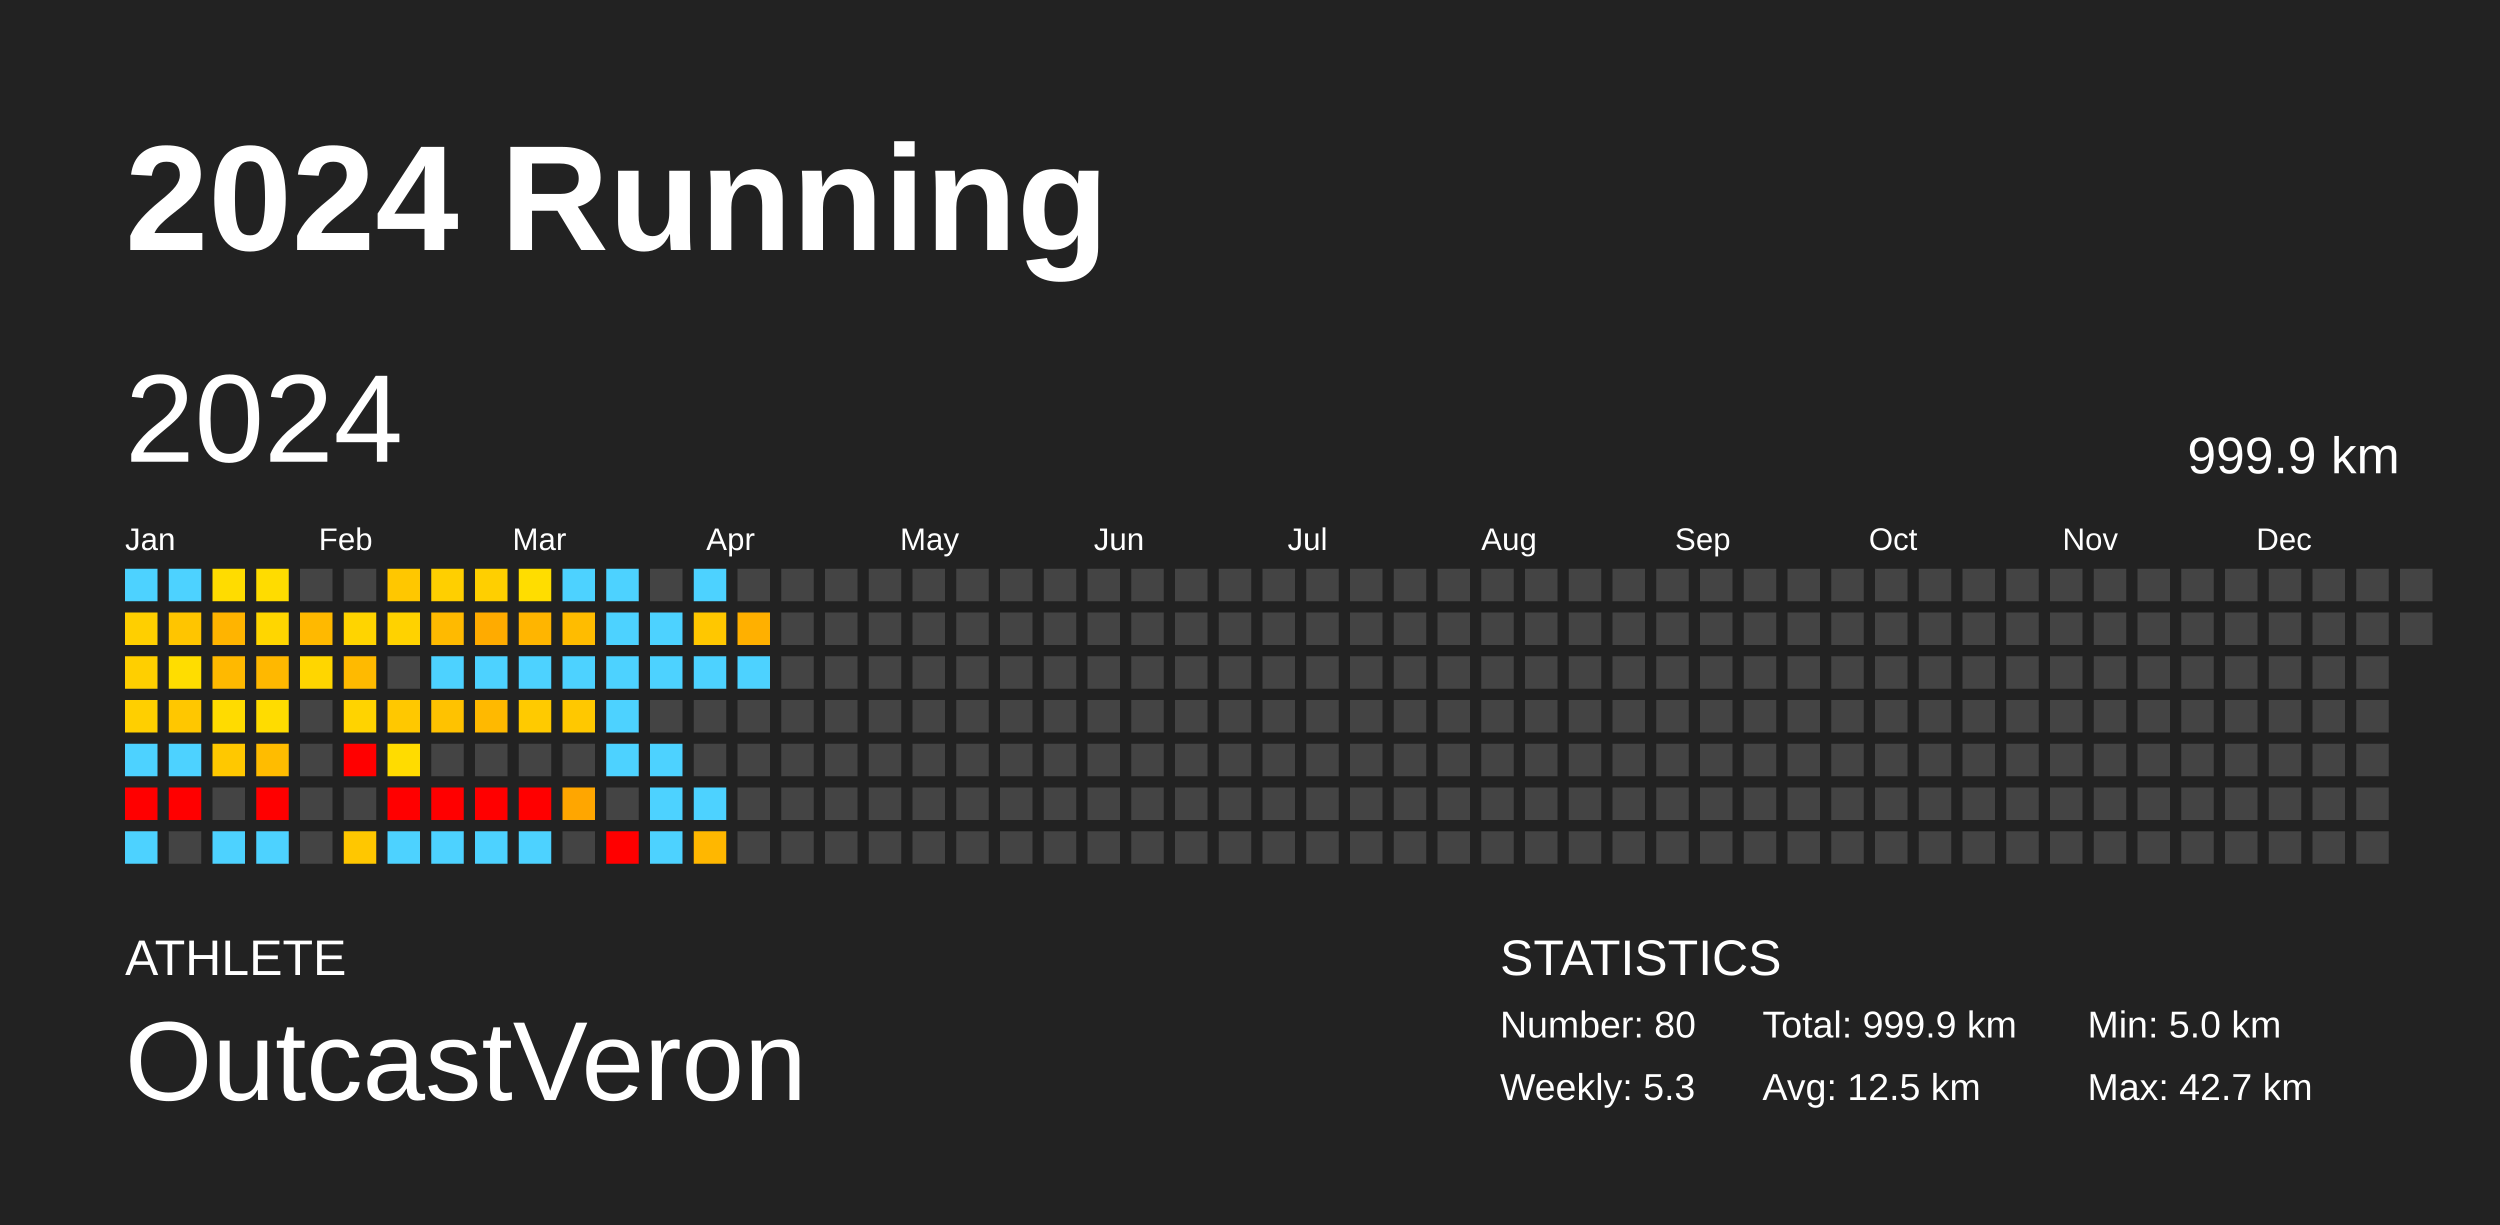
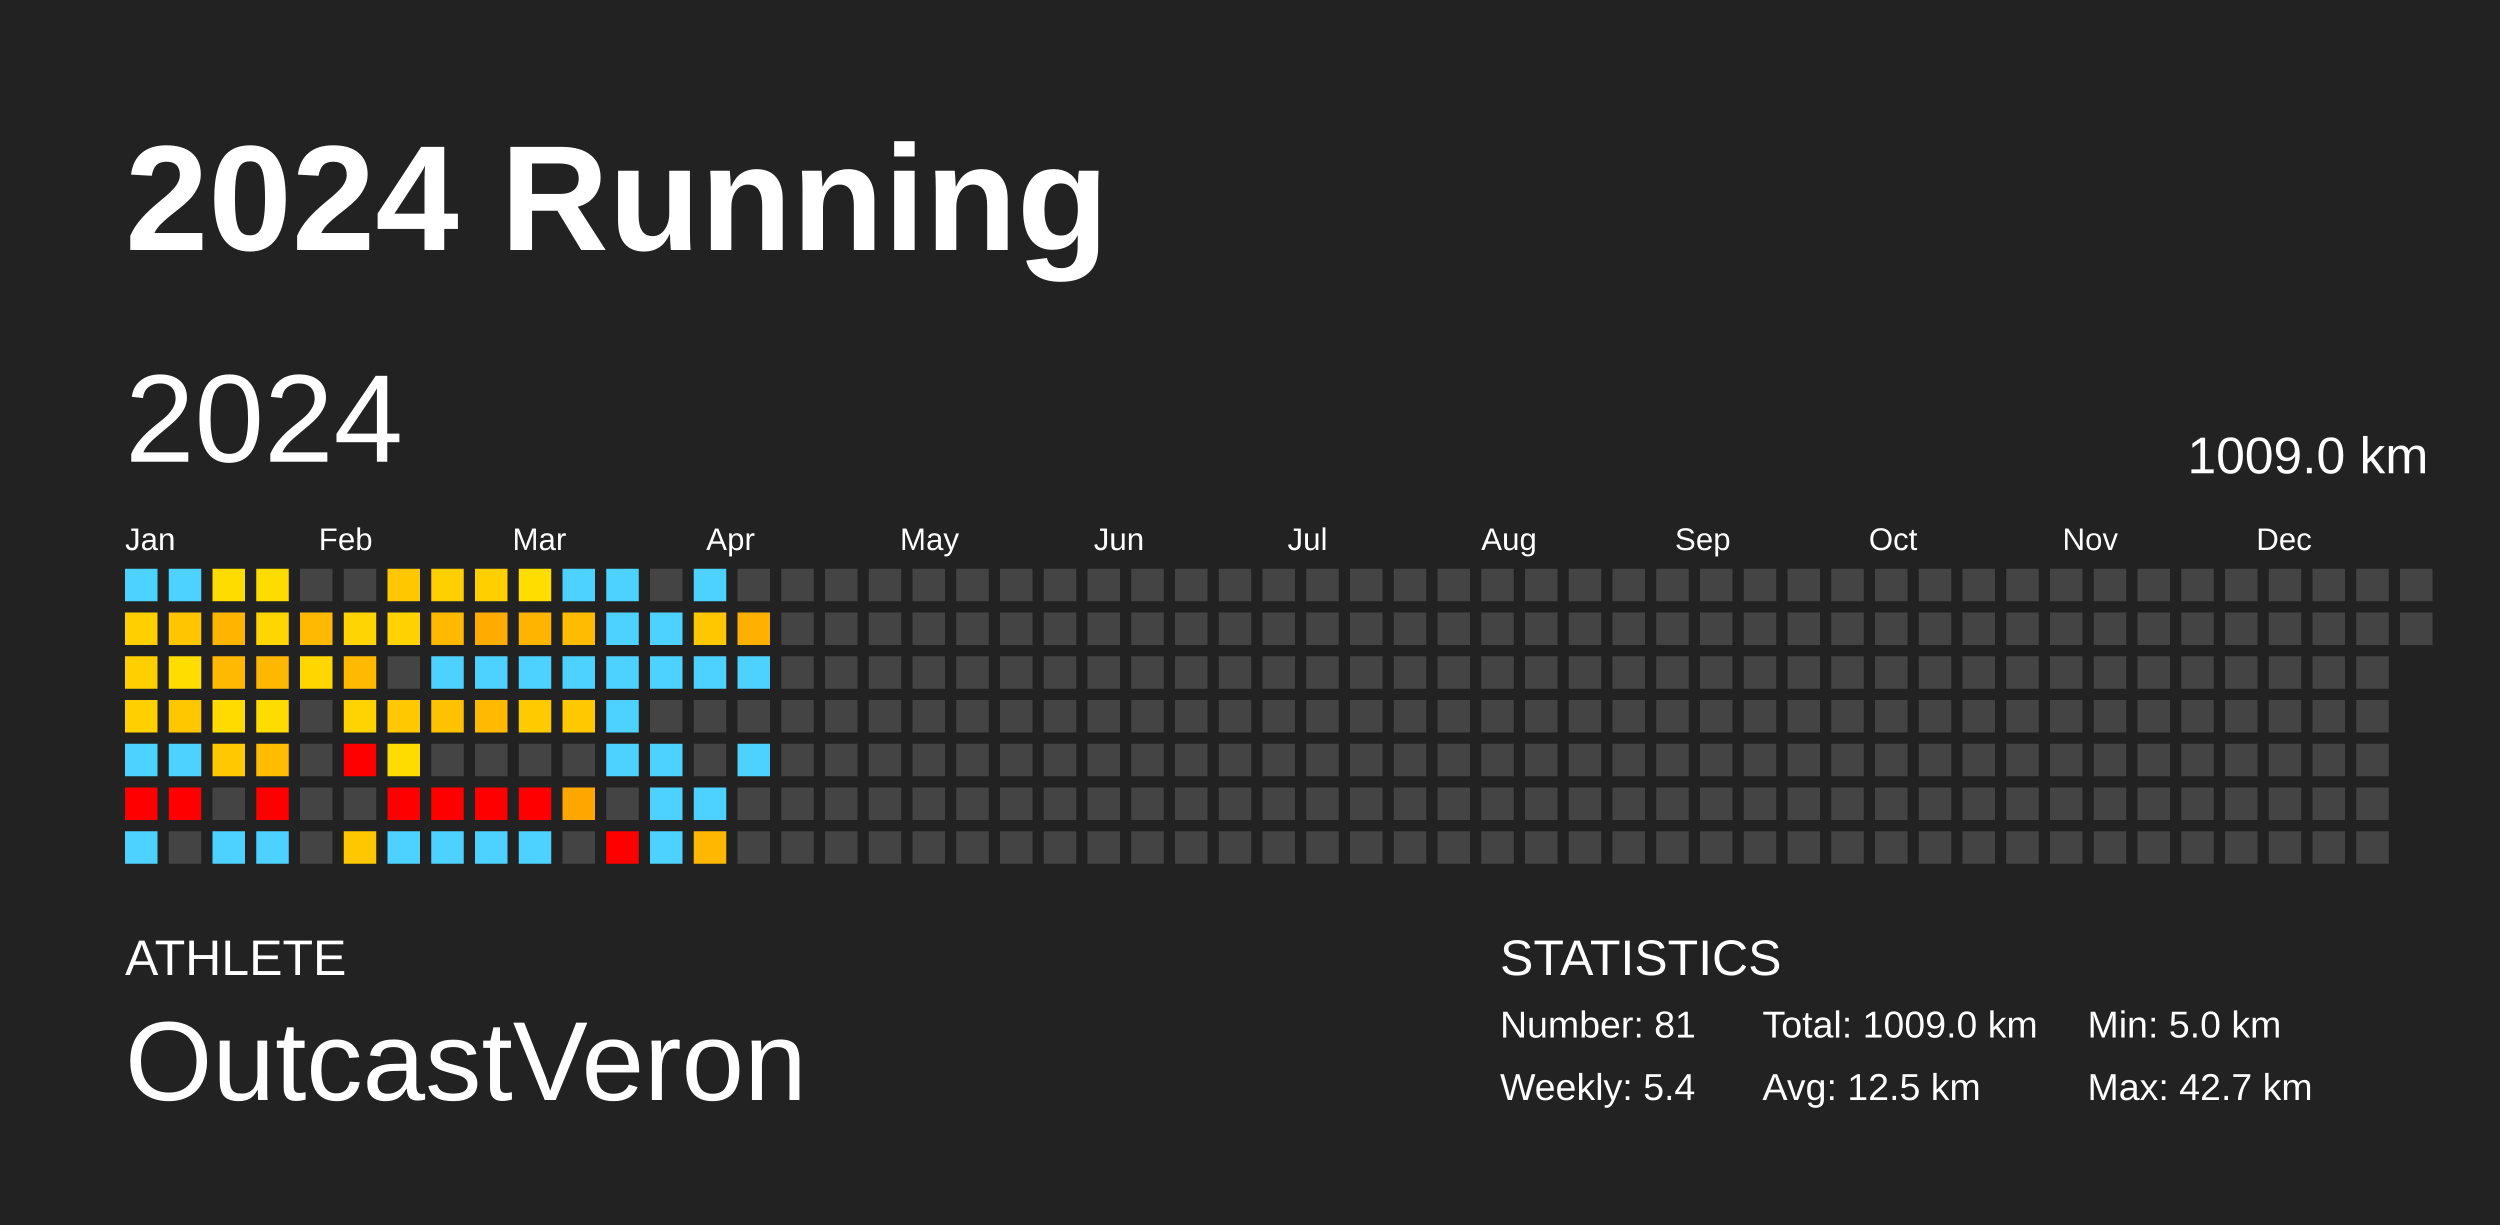
<svg xmlns="http://www.w3.org/2000/svg" baseProfile="full" height="98mm" version="1.1" viewBox="0,0,200,98" width="200mm">
  <defs />
  <rect fill="#222222" height="98" width="200" x="0" y="0" />
  <text fill="#FFFFFF" style="font-size:12px; font-family:Arial; font-weight:bold;" x="10" y="20">2024 Running</text>
  <text fill="#FFFFFF" style="font-size:4px; font-family:Arial" x="10" y="78">ATHLETE</text>
  <text fill="#FFFFFF" style="font-size:9px; font-family:Arial" x="10" y="88">OutcastVeron</text>
  <text fill="#FFFFFF" style="font-size:4px; font-family:Arial" x="120" y="78">STATISTICS</text>
-   <text fill="#FFFFFF" style="font-size:3px; font-family:Arial" x="120" y="83">Number: 80</text>
-   <text fill="#FFFFFF" style="font-size:3px; font-family:Arial" x="120" y="88">Weekly: 5.3</text>
-   <text fill="#FFFFFF" style="font-size:3px; font-family:Arial" x="141" y="83">Total: 999.9 km</text>
+   <text fill="#FFFFFF" style="font-size:3px; font-family:Arial" x="120" y="83">Number: 81</text>
+   <text fill="#FFFFFF" style="font-size:3px; font-family:Arial" x="120" y="88">Weekly: 5.4</text>
+   <text fill="#FFFFFF" style="font-size:3px; font-family:Arial" x="141" y="83">Total: 1009.0 km</text>
  <text fill="#FFFFFF" style="font-size:3px; font-family:Arial" x="141" y="88">Avg: 12.5 km</text>
  <text fill="#FFFFFF" style="font-size:3px; font-family:Arial" x="167" y="83">Min: 5.0 km</text>
  <text fill="#FFFFFF" style="font-size:3px; font-family:Arial" x="167" y="88">Max: 42.7 km</text>
  <text dominant-baseline="hanging" fill="#FFFFFF" style="font-size:10.0px; font-family:Arial;" x="10" y="30">2024</text>
-   <text dominant-baseline="hanging" fill="#FFFFFF" style="font-size:4.125px; font-family:Arial;" x="175" y="35">999.9 km</text>
+   <text dominant-baseline="hanging" fill="#FFFFFF" style="font-size:4.125px; font-family:Arial;" x="175" y="35">1009.0 km</text>
  <text fill="#FFFFFF" style="font-size:2.5px; font-family:Arial" x="10.0" y="44">Jan</text>
  <text fill="#FFFFFF" style="font-size:2.5px; font-family:Arial" x="25.5" y="44">Feb</text>
  <text fill="#FFFFFF" style="font-size:2.5px; font-family:Arial" x="41.0" y="44">Mar</text>
  <text fill="#FFFFFF" style="font-size:2.5px; font-family:Arial" x="56.5" y="44">Apr</text>
  <text fill="#FFFFFF" style="font-size:2.5px; font-family:Arial" x="72.0" y="44">May</text>
  <text fill="#FFFFFF" style="font-size:2.5px; font-family:Arial" x="87.5" y="44">Jun</text>
  <text fill="#FFFFFF" style="font-size:2.5px; font-family:Arial" x="103.0" y="44">Jul</text>
  <text fill="#FFFFFF" style="font-size:2.5px; font-family:Arial" x="118.5" y="44">Aug</text>
  <text fill="#FFFFFF" style="font-size:2.5px; font-family:Arial" x="134.0" y="44">Sep</text>
  <text fill="#FFFFFF" style="font-size:2.5px; font-family:Arial" x="149.5" y="44">Oct</text>
  <text fill="#FFFFFF" style="font-size:2.5px; font-family:Arial" x="165.0" y="44">Nov</text>
  <text fill="#FFFFFF" style="font-size:2.5px; font-family:Arial" x="180.5" y="44">Dec</text>
  <rect fill="#4dd2ff" height="2.6" width="2.6" x="10.0" y="45.5" />
  <rect fill="#ffcf00" height="2.6" width="2.6" x="10.0" y="49.0" />
  <rect fill="#ffcf00" height="2.6" width="2.6" x="10.0" y="52.5" />
  <rect fill="#ffcf00" height="2.6" width="2.6" x="10.0" y="56.0" />
  <rect fill="#4dd2ff" height="2.6" width="2.6" x="10.0" y="59.5" />
  <rect fill="red" height="2.6" width="2.6" x="10.0" y="63.0" />
  <rect fill="#4dd2ff" height="2.6" width="2.6" x="10.0" y="66.5" />
  <rect fill="#4dd2ff" height="2.6" width="2.6" x="13.5" y="45.5" />
  <rect fill="#ffc500" height="2.6" width="2.6" x="13.5" y="49.0" />
  <rect fill="#ffdd00" height="2.6" width="2.6" x="13.5" y="52.5" />
  <rect fill="#ffc700" height="2.6" width="2.6" x="13.5" y="56.0" />
  <rect fill="#4dd2ff" height="2.6" width="2.6" x="13.5" y="59.5" />
  <rect fill="red" height="2.6" width="2.6" x="13.5" y="63.0" />
  <rect fill="#444444" height="2.6" width="2.6" x="13.5" y="66.5" />
  <rect fill="#ffdc00" height="2.6" width="2.6" x="17.0" y="45.5" />
  <rect fill="#ffb400" height="2.6" width="2.6" x="17.0" y="49.0" />
  <rect fill="#ffb900" height="2.6" width="2.6" x="17.0" y="52.5" />
  <rect fill="#ffdb00" height="2.6" width="2.6" x="17.0" y="56.0" />
  <rect fill="#ffc800" height="2.6" width="2.6" x="17.0" y="59.5" />
  <rect fill="#444444" height="2.6" width="2.6" x="17.0" y="63.0" />
  <rect fill="#4dd2ff" height="2.6" width="2.6" x="17.0" y="66.5" />
  <rect fill="#ffdc00" height="2.6" width="2.6" x="20.5" y="45.5" />
  <rect fill="#ffd600" height="2.6" width="2.6" x="20.5" y="49.0" />
  <rect fill="#ffb800" height="2.6" width="2.6" x="20.5" y="52.5" />
  <rect fill="#ffdc00" height="2.6" width="2.6" x="20.5" y="56.0" />
  <rect fill="#ffbc00" height="2.6" width="2.6" x="20.5" y="59.5" />
  <rect fill="red" height="2.6" width="2.6" x="20.5" y="63.0" />
  <rect fill="#4dd2ff" height="2.6" width="2.6" x="20.5" y="66.5" />
  <rect fill="#444444" height="2.6" width="2.6" x="24.0" y="45.5" />
  <rect fill="#ffb900" height="2.6" width="2.6" x="24.0" y="49.0" />
  <rect fill="#ffd600" height="2.6" width="2.6" x="24.0" y="52.5" />
  <rect fill="#444444" height="2.6" width="2.6" x="24.0" y="56.0" />
  <rect fill="#444444" height="2.6" width="2.6" x="24.0" y="59.5" />
  <rect fill="#444444" height="2.6" width="2.6" x="24.0" y="63.0" />
  <rect fill="#444444" height="2.6" width="2.6" x="24.0" y="66.5" />
  <rect fill="#444444" height="2.6" width="2.6" x="27.5" y="45.5" />
  <rect fill="#ffd400" height="2.6" width="2.6" x="27.5" y="49.0" />
  <rect fill="#ffba00" height="2.6" width="2.6" x="27.5" y="52.5" />
  <rect fill="#ffd300" height="2.6" width="2.6" x="27.5" y="56.0" />
  <rect fill="red" height="2.6" width="2.6" x="27.5" y="59.5" />
  <rect fill="#444444" height="2.6" width="2.6" x="27.5" y="63.0" />
  <rect fill="#ffc700" height="2.6" width="2.6" x="27.5" y="66.5" />
  <rect fill="#ffc700" height="2.6" width="2.6" x="31.0" y="45.5" />
  <rect fill="#ffd200" height="2.6" width="2.6" x="31.0" y="49.0" />
  <rect fill="#444444" height="2.6" width="2.6" x="31.0" y="52.5" />
  <rect fill="#ffc800" height="2.6" width="2.6" x="31.0" y="56.0" />
  <rect fill="#ffdc00" height="2.6" width="2.6" x="31.0" y="59.5" />
  <rect fill="red" height="2.6" width="2.6" x="31.0" y="63.0" />
  <rect fill="#4dd2ff" height="2.6" width="2.6" x="31.0" y="66.5" />
  <rect fill="#ffcf00" height="2.6" width="2.6" x="34.5" y="45.5" />
  <rect fill="#ffba00" height="2.6" width="2.6" x="34.5" y="49.0" />
  <rect fill="#4dd2ff" height="2.6" width="2.6" x="34.5" y="52.5" />
  <rect fill="#ffc200" height="2.6" width="2.6" x="34.5" y="56.0" />
  <rect fill="#444444" height="2.6" width="2.6" x="34.5" y="59.5" />
  <rect fill="red" height="2.6" width="2.6" x="34.5" y="63.0" />
  <rect fill="#4dd2ff" height="2.6" width="2.6" x="34.5" y="66.5" />
  <rect fill="#ffcf00" height="2.6" width="2.6" x="38.0" y="45.5" />
  <rect fill="#ffab00" height="2.6" width="2.6" x="38.0" y="49.0" />
  <rect fill="#4dd2ff" height="2.6" width="2.6" x="38.0" y="52.5" />
  <rect fill="#ffb900" height="2.6" width="2.6" x="38.0" y="56.0" />
  <rect fill="#444444" height="2.6" width="2.6" x="38.0" y="59.5" />
  <rect fill="red" height="2.6" width="2.6" x="38.0" y="63.0" />
  <rect fill="#4dd2ff" height="2.6" width="2.6" x="38.0" y="66.5" />
  <rect fill="#ffdd00" height="2.6" width="2.6" x="41.5" y="45.5" />
  <rect fill="#ffb500" height="2.6" width="2.6" x="41.5" y="49.0" />
  <rect fill="#4dd2ff" height="2.6" width="2.6" x="41.5" y="52.5" />
  <rect fill="#ffca00" height="2.6" width="2.6" x="41.5" y="56.0" />
  <rect fill="#444444" height="2.6" width="2.6" x="41.5" y="59.5" />
  <rect fill="red" height="2.6" width="2.6" x="41.5" y="63.0" />
  <rect fill="#4dd2ff" height="2.6" width="2.6" x="41.5" y="66.5" />
  <rect fill="#4dd2ff" height="2.6" width="2.6" x="45.0" y="45.5" />
  <rect fill="#ffbc00" height="2.6" width="2.6" x="45.0" y="49.0" />
  <rect fill="#4dd2ff" height="2.6" width="2.6" x="45.0" y="52.5" />
  <rect fill="#ffc800" height="2.6" width="2.6" x="45.0" y="56.0" />
  <rect fill="#444444" height="2.6" width="2.6" x="45.0" y="59.5" />
  <rect fill="#ffa600" height="2.6" width="2.6" x="45.0" y="63.0" />
  <rect fill="#444444" height="2.6" width="2.6" x="45.0" y="66.5" />
  <rect fill="#4dd2ff" height="2.6" width="2.6" x="48.5" y="45.5" />
  <rect fill="#4dd2ff" height="2.6" width="2.6" x="48.5" y="49.0" />
  <rect fill="#4dd2ff" height="2.6" width="2.6" x="48.5" y="52.5" />
  <rect fill="#4dd2ff" height="2.6" width="2.6" x="48.5" y="56.0" />
  <rect fill="#4dd2ff" height="2.6" width="2.6" x="48.5" y="59.5" />
  <rect fill="#444444" height="2.6" width="2.6" x="48.5" y="63.0" />
  <rect fill="red" height="2.6" width="2.6" x="48.5" y="66.5" />
  <rect fill="#444444" height="2.6" width="2.6" x="52.0" y="45.5" />
  <rect fill="#4dd2ff" height="2.6" width="2.6" x="52.0" y="49.0" />
  <rect fill="#4dd2ff" height="2.6" width="2.6" x="52.0" y="52.5" />
  <rect fill="#444444" height="2.6" width="2.6" x="52.0" y="56.0" />
  <rect fill="#4dd2ff" height="2.6" width="2.6" x="52.0" y="59.5" />
  <rect fill="#4dd2ff" height="2.6" width="2.6" x="52.0" y="63.0" />
  <rect fill="#4dd2ff" height="2.6" width="2.6" x="52.0" y="66.5" />
  <rect fill="#4dd2ff" height="2.6" width="2.6" x="55.5" y="45.5" />
  <rect fill="#ffc700" height="2.6" width="2.6" x="55.5" y="49.0" />
  <rect fill="#4dd2ff" height="2.6" width="2.6" x="55.5" y="52.5" />
  <rect fill="#444444" height="2.6" width="2.6" x="55.5" y="56.0" />
  <rect fill="#444444" height="2.6" width="2.6" x="55.5" y="59.5" />
  <rect fill="#4dd2ff" height="2.6" width="2.6" x="55.5" y="63.0" />
  <rect fill="#ffb700" height="2.6" width="2.6" x="55.5" y="66.5" />
  <rect fill="#444444" height="2.6" width="2.6" x="59.0" y="45.5" />
  <rect fill="#ffb000" height="2.6" width="2.6" x="59.0" y="49.0" />
  <rect fill="#4dd2ff" height="2.6" width="2.6" x="59.0" y="52.5" />
  <rect fill="#444444" height="2.6" width="2.6" x="59.0" y="56.0" />
-   <rect fill="#444444" height="2.6" width="2.6" x="59.0" y="59.5" />
+   <rect fill="#4dd2ff" height="2.6" width="2.6" x="59.0" y="59.5" />
  <rect fill="#444444" height="2.6" width="2.6" x="59.0" y="63.0" />
  <rect fill="#444444" height="2.6" width="2.6" x="59.0" y="66.5" />
  <rect fill="#444444" height="2.6" width="2.6" x="62.5" y="45.5" />
  <rect fill="#444444" height="2.6" width="2.6" x="62.5" y="49.0" />
  <rect fill="#444444" height="2.6" width="2.6" x="62.5" y="52.5" />
  <rect fill="#444444" height="2.6" width="2.6" x="62.5" y="56.0" />
  <rect fill="#444444" height="2.6" width="2.6" x="62.5" y="59.5" />
  <rect fill="#444444" height="2.6" width="2.6" x="62.5" y="63.0" />
  <rect fill="#444444" height="2.6" width="2.6" x="62.5" y="66.5" />
  <rect fill="#444444" height="2.6" width="2.6" x="66.0" y="45.5" />
  <rect fill="#444444" height="2.6" width="2.6" x="66.0" y="49.0" />
  <rect fill="#444444" height="2.6" width="2.6" x="66.0" y="52.5" />
  <rect fill="#444444" height="2.6" width="2.6" x="66.0" y="56.0" />
  <rect fill="#444444" height="2.6" width="2.6" x="66.0" y="59.5" />
  <rect fill="#444444" height="2.6" width="2.6" x="66.0" y="63.0" />
  <rect fill="#444444" height="2.6" width="2.6" x="66.0" y="66.5" />
  <rect fill="#444444" height="2.6" width="2.6" x="69.5" y="45.5" />
  <rect fill="#444444" height="2.6" width="2.6" x="69.5" y="49.0" />
  <rect fill="#444444" height="2.6" width="2.6" x="69.5" y="52.5" />
  <rect fill="#444444" height="2.6" width="2.6" x="69.5" y="56.0" />
  <rect fill="#444444" height="2.6" width="2.6" x="69.5" y="59.5" />
  <rect fill="#444444" height="2.6" width="2.6" x="69.5" y="63.0" />
  <rect fill="#444444" height="2.6" width="2.6" x="69.5" y="66.5" />
  <rect fill="#444444" height="2.6" width="2.6" x="73.0" y="45.5" />
  <rect fill="#444444" height="2.6" width="2.6" x="73.0" y="49.0" />
  <rect fill="#444444" height="2.6" width="2.6" x="73.0" y="52.5" />
  <rect fill="#444444" height="2.6" width="2.6" x="73.0" y="56.0" />
  <rect fill="#444444" height="2.6" width="2.6" x="73.0" y="59.5" />
  <rect fill="#444444" height="2.6" width="2.6" x="73.0" y="63.0" />
  <rect fill="#444444" height="2.6" width="2.6" x="73.0" y="66.5" />
  <rect fill="#444444" height="2.6" width="2.6" x="76.5" y="45.5" />
  <rect fill="#444444" height="2.6" width="2.6" x="76.5" y="49.0" />
  <rect fill="#444444" height="2.6" width="2.6" x="76.5" y="52.5" />
  <rect fill="#444444" height="2.6" width="2.6" x="76.5" y="56.0" />
  <rect fill="#444444" height="2.6" width="2.6" x="76.5" y="59.5" />
  <rect fill="#444444" height="2.6" width="2.6" x="76.5" y="63.0" />
  <rect fill="#444444" height="2.6" width="2.6" x="76.5" y="66.5" />
  <rect fill="#444444" height="2.6" width="2.6" x="80.0" y="45.5" />
  <rect fill="#444444" height="2.6" width="2.6" x="80.0" y="49.0" />
  <rect fill="#444444" height="2.6" width="2.6" x="80.0" y="52.5" />
  <rect fill="#444444" height="2.6" width="2.6" x="80.0" y="56.0" />
  <rect fill="#444444" height="2.6" width="2.6" x="80.0" y="59.5" />
  <rect fill="#444444" height="2.6" width="2.6" x="80.0" y="63.0" />
  <rect fill="#444444" height="2.6" width="2.6" x="80.0" y="66.5" />
  <rect fill="#444444" height="2.6" width="2.6" x="83.5" y="45.5" />
  <rect fill="#444444" height="2.6" width="2.6" x="83.5" y="49.0" />
  <rect fill="#444444" height="2.6" width="2.6" x="83.5" y="52.5" />
  <rect fill="#444444" height="2.6" width="2.6" x="83.5" y="56.0" />
  <rect fill="#444444" height="2.6" width="2.6" x="83.5" y="59.5" />
  <rect fill="#444444" height="2.6" width="2.6" x="83.5" y="63.0" />
  <rect fill="#444444" height="2.6" width="2.6" x="83.5" y="66.5" />
  <rect fill="#444444" height="2.6" width="2.6" x="87.0" y="45.5" />
  <rect fill="#444444" height="2.6" width="2.6" x="87.0" y="49.0" />
  <rect fill="#444444" height="2.6" width="2.6" x="87.0" y="52.5" />
  <rect fill="#444444" height="2.6" width="2.6" x="87.0" y="56.0" />
  <rect fill="#444444" height="2.6" width="2.6" x="87.0" y="59.5" />
  <rect fill="#444444" height="2.6" width="2.6" x="87.0" y="63.0" />
  <rect fill="#444444" height="2.6" width="2.6" x="87.0" y="66.5" />
  <rect fill="#444444" height="2.6" width="2.6" x="90.5" y="45.5" />
  <rect fill="#444444" height="2.6" width="2.6" x="90.5" y="49.0" />
  <rect fill="#444444" height="2.6" width="2.6" x="90.5" y="52.5" />
  <rect fill="#444444" height="2.6" width="2.6" x="90.5" y="56.0" />
  <rect fill="#444444" height="2.6" width="2.6" x="90.5" y="59.5" />
  <rect fill="#444444" height="2.6" width="2.6" x="90.5" y="63.0" />
  <rect fill="#444444" height="2.6" width="2.6" x="90.5" y="66.5" />
  <rect fill="#444444" height="2.6" width="2.6" x="94.0" y="45.5" />
  <rect fill="#444444" height="2.6" width="2.6" x="94.0" y="49.0" />
  <rect fill="#444444" height="2.6" width="2.6" x="94.0" y="52.5" />
  <rect fill="#444444" height="2.6" width="2.6" x="94.0" y="56.0" />
  <rect fill="#444444" height="2.6" width="2.6" x="94.0" y="59.5" />
  <rect fill="#444444" height="2.6" width="2.6" x="94.0" y="63.0" />
  <rect fill="#444444" height="2.6" width="2.6" x="94.0" y="66.5" />
  <rect fill="#444444" height="2.6" width="2.6" x="97.5" y="45.5" />
  <rect fill="#444444" height="2.6" width="2.6" x="97.5" y="49.0" />
  <rect fill="#444444" height="2.6" width="2.6" x="97.5" y="52.5" />
  <rect fill="#444444" height="2.6" width="2.6" x="97.5" y="56.0" />
  <rect fill="#444444" height="2.6" width="2.6" x="97.5" y="59.5" />
  <rect fill="#444444" height="2.6" width="2.6" x="97.5" y="63.0" />
  <rect fill="#444444" height="2.6" width="2.6" x="97.5" y="66.5" />
  <rect fill="#444444" height="2.6" width="2.6" x="101.0" y="45.5" />
  <rect fill="#444444" height="2.6" width="2.6" x="101.0" y="49.0" />
  <rect fill="#444444" height="2.6" width="2.6" x="101.0" y="52.5" />
  <rect fill="#444444" height="2.6" width="2.6" x="101.0" y="56.0" />
  <rect fill="#444444" height="2.6" width="2.6" x="101.0" y="59.5" />
  <rect fill="#444444" height="2.6" width="2.6" x="101.0" y="63.0" />
  <rect fill="#444444" height="2.6" width="2.6" x="101.0" y="66.5" />
  <rect fill="#444444" height="2.6" width="2.6" x="104.5" y="45.5" />
  <rect fill="#444444" height="2.6" width="2.6" x="104.5" y="49.0" />
  <rect fill="#444444" height="2.6" width="2.6" x="104.5" y="52.5" />
  <rect fill="#444444" height="2.6" width="2.6" x="104.5" y="56.0" />
  <rect fill="#444444" height="2.6" width="2.6" x="104.5" y="59.5" />
  <rect fill="#444444" height="2.6" width="2.6" x="104.5" y="63.0" />
  <rect fill="#444444" height="2.6" width="2.6" x="104.5" y="66.5" />
  <rect fill="#444444" height="2.6" width="2.6" x="108.0" y="45.5" />
  <rect fill="#444444" height="2.6" width="2.6" x="108.0" y="49.0" />
  <rect fill="#444444" height="2.6" width="2.6" x="108.0" y="52.5" />
  <rect fill="#444444" height="2.6" width="2.6" x="108.0" y="56.0" />
  <rect fill="#444444" height="2.6" width="2.6" x="108.0" y="59.5" />
  <rect fill="#444444" height="2.6" width="2.6" x="108.0" y="63.0" />
  <rect fill="#444444" height="2.6" width="2.6" x="108.0" y="66.5" />
  <rect fill="#444444" height="2.6" width="2.6" x="111.5" y="45.5" />
  <rect fill="#444444" height="2.6" width="2.6" x="111.5" y="49.0" />
  <rect fill="#444444" height="2.6" width="2.6" x="111.5" y="52.5" />
  <rect fill="#444444" height="2.6" width="2.6" x="111.5" y="56.0" />
  <rect fill="#444444" height="2.6" width="2.6" x="111.5" y="59.5" />
  <rect fill="#444444" height="2.6" width="2.6" x="111.5" y="63.0" />
  <rect fill="#444444" height="2.6" width="2.6" x="111.5" y="66.5" />
  <rect fill="#444444" height="2.6" width="2.6" x="115.0" y="45.5" />
  <rect fill="#444444" height="2.6" width="2.6" x="115.0" y="49.0" />
  <rect fill="#444444" height="2.6" width="2.6" x="115.0" y="52.5" />
  <rect fill="#444444" height="2.6" width="2.6" x="115.0" y="56.0" />
  <rect fill="#444444" height="2.6" width="2.6" x="115.0" y="59.5" />
  <rect fill="#444444" height="2.6" width="2.6" x="115.0" y="63.0" />
  <rect fill="#444444" height="2.6" width="2.6" x="115.0" y="66.5" />
  <rect fill="#444444" height="2.6" width="2.6" x="118.5" y="45.5" />
  <rect fill="#444444" height="2.6" width="2.6" x="118.5" y="49.0" />
  <rect fill="#444444" height="2.6" width="2.6" x="118.5" y="52.5" />
  <rect fill="#444444" height="2.6" width="2.6" x="118.5" y="56.0" />
  <rect fill="#444444" height="2.6" width="2.6" x="118.5" y="59.5" />
  <rect fill="#444444" height="2.6" width="2.6" x="118.5" y="63.0" />
  <rect fill="#444444" height="2.6" width="2.6" x="118.5" y="66.5" />
  <rect fill="#444444" height="2.6" width="2.6" x="122.0" y="45.5" />
  <rect fill="#444444" height="2.6" width="2.6" x="122.0" y="49.0" />
  <rect fill="#444444" height="2.6" width="2.6" x="122.0" y="52.5" />
  <rect fill="#444444" height="2.6" width="2.6" x="122.0" y="56.0" />
  <rect fill="#444444" height="2.6" width="2.6" x="122.0" y="59.5" />
  <rect fill="#444444" height="2.6" width="2.6" x="122.0" y="63.0" />
  <rect fill="#444444" height="2.6" width="2.6" x="122.0" y="66.5" />
  <rect fill="#444444" height="2.6" width="2.6" x="125.5" y="45.5" />
  <rect fill="#444444" height="2.6" width="2.6" x="125.5" y="49.0" />
  <rect fill="#444444" height="2.6" width="2.6" x="125.5" y="52.5" />
  <rect fill="#444444" height="2.6" width="2.6" x="125.5" y="56.0" />
  <rect fill="#444444" height="2.6" width="2.6" x="125.5" y="59.5" />
  <rect fill="#444444" height="2.6" width="2.6" x="125.5" y="63.0" />
  <rect fill="#444444" height="2.6" width="2.6" x="125.5" y="66.5" />
  <rect fill="#444444" height="2.6" width="2.6" x="129.0" y="45.5" />
  <rect fill="#444444" height="2.6" width="2.6" x="129.0" y="49.0" />
  <rect fill="#444444" height="2.6" width="2.6" x="129.0" y="52.5" />
  <rect fill="#444444" height="2.6" width="2.6" x="129.0" y="56.0" />
  <rect fill="#444444" height="2.6" width="2.6" x="129.0" y="59.5" />
  <rect fill="#444444" height="2.6" width="2.6" x="129.0" y="63.0" />
  <rect fill="#444444" height="2.6" width="2.6" x="129.0" y="66.5" />
  <rect fill="#444444" height="2.6" width="2.6" x="132.5" y="45.5" />
  <rect fill="#444444" height="2.6" width="2.6" x="132.5" y="49.0" />
  <rect fill="#444444" height="2.6" width="2.6" x="132.5" y="52.5" />
  <rect fill="#444444" height="2.6" width="2.6" x="132.5" y="56.0" />
  <rect fill="#444444" height="2.6" width="2.6" x="132.5" y="59.5" />
  <rect fill="#444444" height="2.6" width="2.6" x="132.5" y="63.0" />
  <rect fill="#444444" height="2.6" width="2.6" x="132.5" y="66.5" />
  <rect fill="#444444" height="2.6" width="2.6" x="136.0" y="45.5" />
  <rect fill="#444444" height="2.6" width="2.6" x="136.0" y="49.0" />
  <rect fill="#444444" height="2.6" width="2.6" x="136.0" y="52.5" />
  <rect fill="#444444" height="2.6" width="2.6" x="136.0" y="56.0" />
  <rect fill="#444444" height="2.6" width="2.6" x="136.0" y="59.5" />
  <rect fill="#444444" height="2.6" width="2.6" x="136.0" y="63.0" />
  <rect fill="#444444" height="2.6" width="2.6" x="136.0" y="66.5" />
  <rect fill="#444444" height="2.6" width="2.6" x="139.5" y="45.5" />
  <rect fill="#444444" height="2.6" width="2.6" x="139.5" y="49.0" />
  <rect fill="#444444" height="2.6" width="2.6" x="139.5" y="52.5" />
  <rect fill="#444444" height="2.6" width="2.6" x="139.5" y="56.0" />
  <rect fill="#444444" height="2.6" width="2.6" x="139.5" y="59.5" />
  <rect fill="#444444" height="2.6" width="2.6" x="139.5" y="63.0" />
  <rect fill="#444444" height="2.6" width="2.6" x="139.5" y="66.5" />
  <rect fill="#444444" height="2.6" width="2.6" x="143.0" y="45.5" />
  <rect fill="#444444" height="2.6" width="2.6" x="143.0" y="49.0" />
  <rect fill="#444444" height="2.6" width="2.6" x="143.0" y="52.5" />
  <rect fill="#444444" height="2.6" width="2.6" x="143.0" y="56.0" />
  <rect fill="#444444" height="2.6" width="2.6" x="143.0" y="59.5" />
  <rect fill="#444444" height="2.6" width="2.6" x="143.0" y="63.0" />
  <rect fill="#444444" height="2.6" width="2.6" x="143.0" y="66.5" />
  <rect fill="#444444" height="2.6" width="2.6" x="146.5" y="45.5" />
  <rect fill="#444444" height="2.6" width="2.6" x="146.5" y="49.0" />
  <rect fill="#444444" height="2.6" width="2.6" x="146.5" y="52.5" />
  <rect fill="#444444" height="2.6" width="2.6" x="146.5" y="56.0" />
  <rect fill="#444444" height="2.6" width="2.6" x="146.5" y="59.5" />
  <rect fill="#444444" height="2.6" width="2.6" x="146.5" y="63.0" />
  <rect fill="#444444" height="2.6" width="2.6" x="146.5" y="66.5" />
  <rect fill="#444444" height="2.6" width="2.6" x="150.0" y="45.5" />
  <rect fill="#444444" height="2.6" width="2.6" x="150.0" y="49.0" />
  <rect fill="#444444" height="2.6" width="2.6" x="150.0" y="52.5" />
  <rect fill="#444444" height="2.6" width="2.6" x="150.0" y="56.0" />
  <rect fill="#444444" height="2.6" width="2.6" x="150.0" y="59.5" />
  <rect fill="#444444" height="2.6" width="2.6" x="150.0" y="63.0" />
  <rect fill="#444444" height="2.6" width="2.6" x="150.0" y="66.5" />
  <rect fill="#444444" height="2.6" width="2.6" x="153.5" y="45.5" />
  <rect fill="#444444" height="2.6" width="2.6" x="153.5" y="49.0" />
  <rect fill="#444444" height="2.6" width="2.6" x="153.5" y="52.5" />
  <rect fill="#444444" height="2.6" width="2.6" x="153.5" y="56.0" />
  <rect fill="#444444" height="2.6" width="2.6" x="153.5" y="59.5" />
  <rect fill="#444444" height="2.6" width="2.6" x="153.5" y="63.0" />
  <rect fill="#444444" height="2.6" width="2.6" x="153.5" y="66.5" />
  <rect fill="#444444" height="2.6" width="2.6" x="157.0" y="45.5" />
  <rect fill="#444444" height="2.6" width="2.6" x="157.0" y="49.0" />
  <rect fill="#444444" height="2.6" width="2.6" x="157.0" y="52.5" />
  <rect fill="#444444" height="2.6" width="2.6" x="157.0" y="56.0" />
  <rect fill="#444444" height="2.6" width="2.6" x="157.0" y="59.5" />
  <rect fill="#444444" height="2.6" width="2.6" x="157.0" y="63.0" />
  <rect fill="#444444" height="2.6" width="2.6" x="157.0" y="66.5" />
  <rect fill="#444444" height="2.6" width="2.6" x="160.5" y="45.5" />
  <rect fill="#444444" height="2.6" width="2.6" x="160.5" y="49.0" />
  <rect fill="#444444" height="2.6" width="2.6" x="160.5" y="52.5" />
  <rect fill="#444444" height="2.6" width="2.6" x="160.5" y="56.0" />
  <rect fill="#444444" height="2.6" width="2.6" x="160.5" y="59.5" />
  <rect fill="#444444" height="2.6" width="2.6" x="160.5" y="63.0" />
  <rect fill="#444444" height="2.6" width="2.6" x="160.5" y="66.5" />
  <rect fill="#444444" height="2.6" width="2.6" x="164.0" y="45.5" />
  <rect fill="#444444" height="2.6" width="2.6" x="164.0" y="49.0" />
  <rect fill="#444444" height="2.6" width="2.6" x="164.0" y="52.5" />
  <rect fill="#444444" height="2.6" width="2.6" x="164.0" y="56.0" />
  <rect fill="#444444" height="2.6" width="2.6" x="164.0" y="59.5" />
  <rect fill="#444444" height="2.6" width="2.6" x="164.0" y="63.0" />
  <rect fill="#444444" height="2.6" width="2.6" x="164.0" y="66.5" />
  <rect fill="#444444" height="2.6" width="2.6" x="167.5" y="45.5" />
  <rect fill="#444444" height="2.6" width="2.6" x="167.5" y="49.0" />
  <rect fill="#444444" height="2.6" width="2.6" x="167.5" y="52.5" />
  <rect fill="#444444" height="2.6" width="2.6" x="167.5" y="56.0" />
  <rect fill="#444444" height="2.6" width="2.6" x="167.5" y="59.5" />
  <rect fill="#444444" height="2.6" width="2.6" x="167.5" y="63.0" />
  <rect fill="#444444" height="2.6" width="2.6" x="167.5" y="66.5" />
  <rect fill="#444444" height="2.6" width="2.6" x="171.0" y="45.5" />
  <rect fill="#444444" height="2.6" width="2.6" x="171.0" y="49.0" />
  <rect fill="#444444" height="2.6" width="2.6" x="171.0" y="52.5" />
  <rect fill="#444444" height="2.6" width="2.6" x="171.0" y="56.0" />
  <rect fill="#444444" height="2.6" width="2.6" x="171.0" y="59.5" />
  <rect fill="#444444" height="2.6" width="2.6" x="171.0" y="63.0" />
  <rect fill="#444444" height="2.6" width="2.6" x="171.0" y="66.5" />
  <rect fill="#444444" height="2.6" width="2.6" x="174.5" y="45.5" />
  <rect fill="#444444" height="2.6" width="2.6" x="174.5" y="49.0" />
  <rect fill="#444444" height="2.6" width="2.6" x="174.5" y="52.5" />
  <rect fill="#444444" height="2.6" width="2.6" x="174.5" y="56.0" />
  <rect fill="#444444" height="2.6" width="2.6" x="174.5" y="59.5" />
  <rect fill="#444444" height="2.6" width="2.6" x="174.5" y="63.0" />
  <rect fill="#444444" height="2.6" width="2.6" x="174.5" y="66.5" />
  <rect fill="#444444" height="2.6" width="2.6" x="178.0" y="45.5" />
  <rect fill="#444444" height="2.6" width="2.6" x="178.0" y="49.0" />
  <rect fill="#444444" height="2.6" width="2.6" x="178.0" y="52.5" />
  <rect fill="#444444" height="2.6" width="2.6" x="178.0" y="56.0" />
  <rect fill="#444444" height="2.6" width="2.6" x="178.0" y="59.5" />
  <rect fill="#444444" height="2.6" width="2.6" x="178.0" y="63.0" />
  <rect fill="#444444" height="2.6" width="2.6" x="178.0" y="66.5" />
  <rect fill="#444444" height="2.6" width="2.6" x="181.5" y="45.5" />
  <rect fill="#444444" height="2.6" width="2.6" x="181.5" y="49.0" />
  <rect fill="#444444" height="2.6" width="2.6" x="181.5" y="52.5" />
  <rect fill="#444444" height="2.6" width="2.6" x="181.5" y="56.0" />
  <rect fill="#444444" height="2.6" width="2.6" x="181.5" y="59.5" />
  <rect fill="#444444" height="2.6" width="2.6" x="181.5" y="63.0" />
  <rect fill="#444444" height="2.6" width="2.6" x="181.5" y="66.5" />
  <rect fill="#444444" height="2.6" width="2.6" x="185.0" y="45.5" />
  <rect fill="#444444" height="2.6" width="2.6" x="185.0" y="49.0" />
  <rect fill="#444444" height="2.6" width="2.6" x="185.0" y="52.5" />
  <rect fill="#444444" height="2.6" width="2.6" x="185.0" y="56.0" />
  <rect fill="#444444" height="2.6" width="2.6" x="185.0" y="59.5" />
  <rect fill="#444444" height="2.6" width="2.6" x="185.0" y="63.0" />
  <rect fill="#444444" height="2.6" width="2.6" x="185.0" y="66.5" />
  <rect fill="#444444" height="2.6" width="2.6" x="188.5" y="45.5" />
  <rect fill="#444444" height="2.6" width="2.6" x="188.5" y="49.0" />
  <rect fill="#444444" height="2.6" width="2.6" x="188.5" y="52.5" />
  <rect fill="#444444" height="2.6" width="2.6" x="188.5" y="56.0" />
  <rect fill="#444444" height="2.6" width="2.6" x="188.5" y="59.5" />
  <rect fill="#444444" height="2.6" width="2.6" x="188.5" y="63.0" />
  <rect fill="#444444" height="2.6" width="2.6" x="188.5" y="66.5" />
  <rect fill="#444444" height="2.6" width="2.6" x="192.0" y="45.5" />
  <rect fill="#444444" height="2.6" width="2.6" x="192.0" y="49.0" />
</svg>
